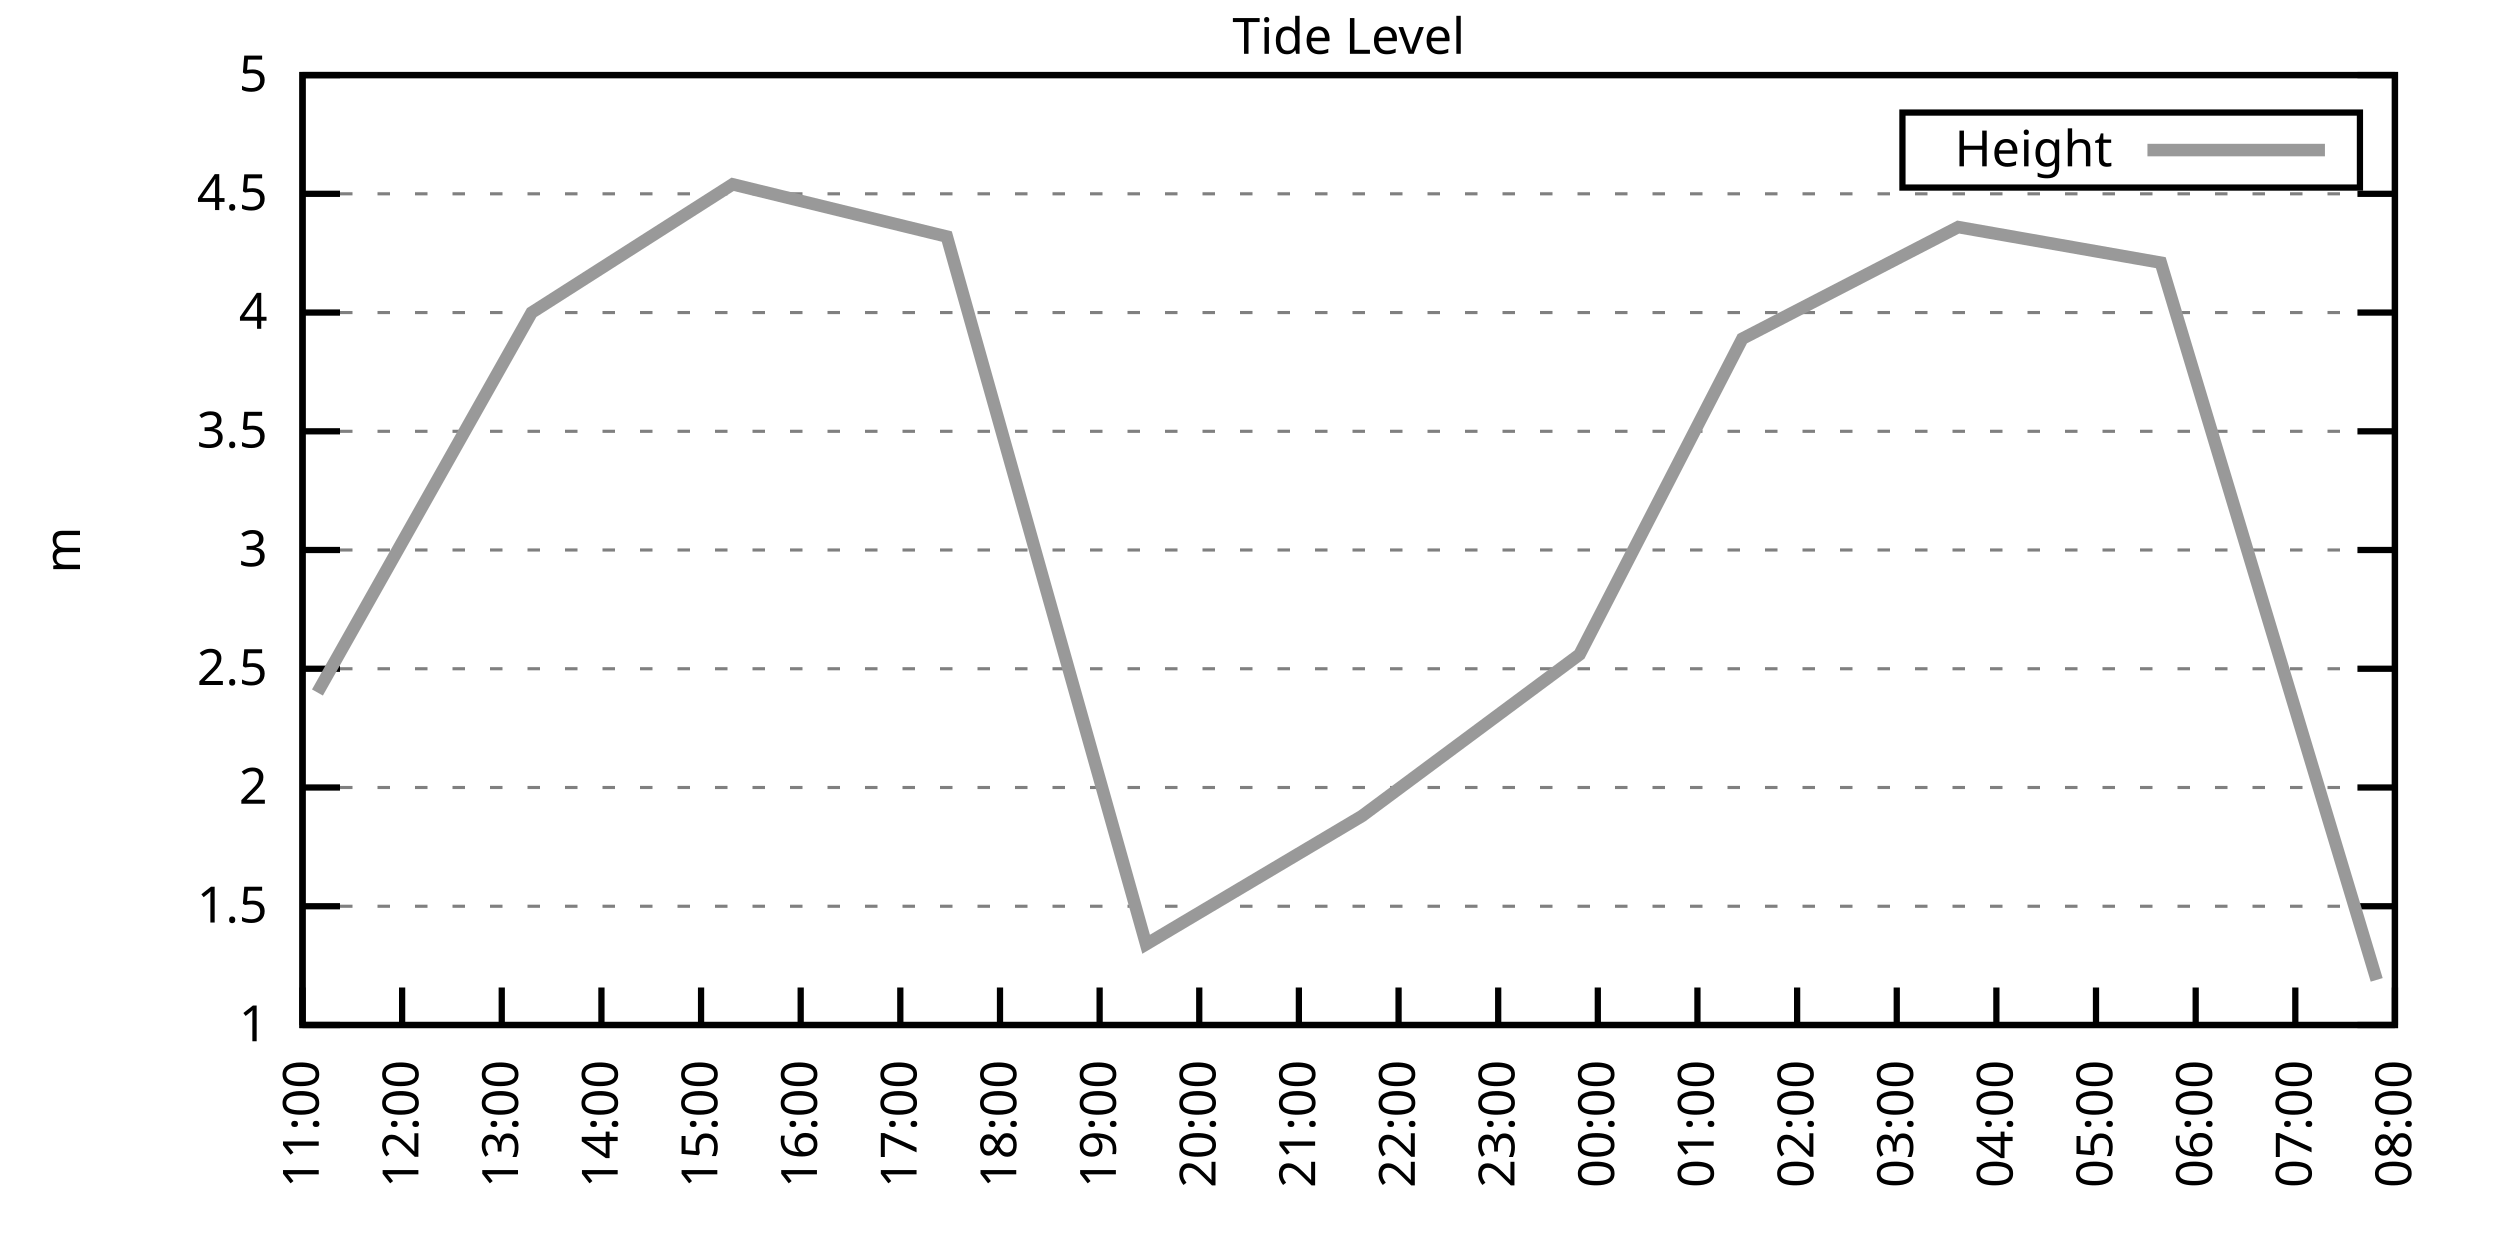
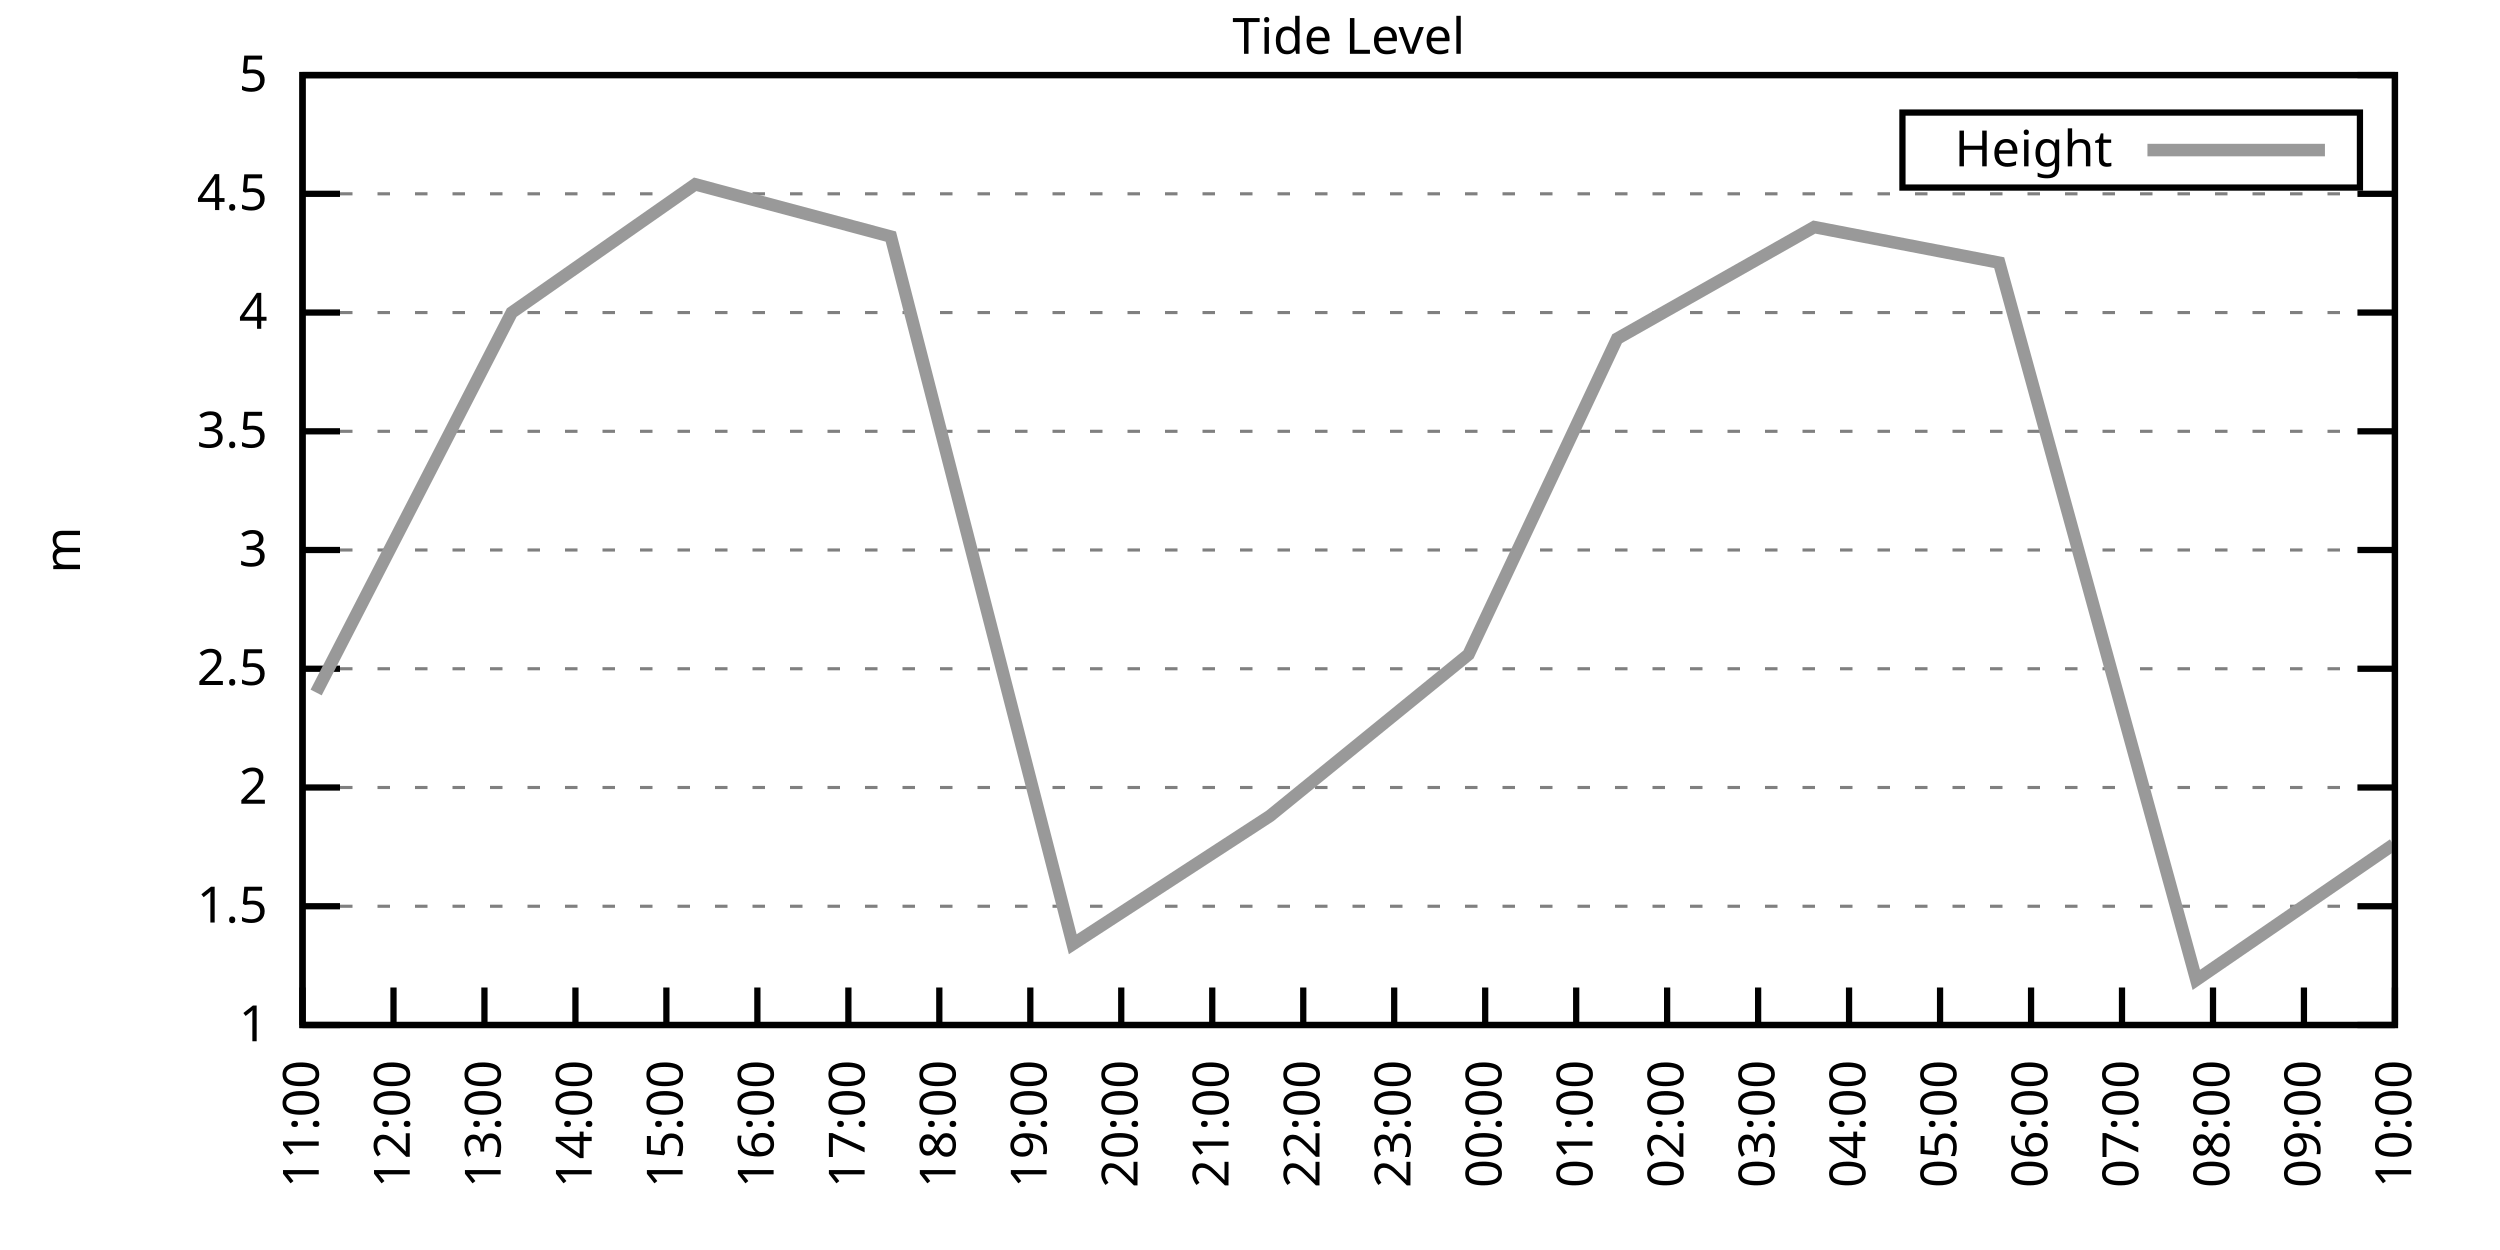
<svg xmlns="http://www.w3.org/2000/svg" xmlns:xlink="http://www.w3.org/1999/xlink" width="400" height="200" viewBox="0 0 400 200">
  <g id="gnuplot_canvas">
    <rect x="0" y="0" width="400" height="200" fill="none" />
    <defs>
      <circle id="gpDot" r="0.5" stroke-width="0.5" stroke="currentColor" />
      <path id="gpPt0" stroke-width="0.333" stroke="currentColor" d="M-1,0 h2 M0,-1 v2" />
      <path id="gpPt1" stroke-width="0.333" stroke="currentColor" d="M-1,-1 L1,1 M1,-1 L-1,1" />
      <path id="gpPt2" stroke-width="0.333" stroke="currentColor" d="M-1,0 L1,0 M0,-1 L0,1 M-1,-1 L1,1 M-1,1 L1,-1" />
      <rect id="gpPt3" stroke-width="0.333" stroke="currentColor" x="-1" y="-1" width="2" height="2" />
      <rect id="gpPt4" stroke-width="0.333" stroke="currentColor" fill="currentColor" x="-1" y="-1" width="2" height="2" />
      <circle id="gpPt5" stroke-width="0.333" stroke="currentColor" cx="0" cy="0" r="1" />
      <use xlink:href="#gpPt5" id="gpPt6" fill="currentColor" stroke="none" />
      <path id="gpPt7" stroke-width="0.333" stroke="currentColor" d="M0,-1.33 L-1.33,0.67 L1.33,0.67 z" />
      <use xlink:href="#gpPt7" id="gpPt8" fill="currentColor" stroke="none" />
      <use xlink:href="#gpPt7" id="gpPt9" stroke="currentColor" transform="rotate(180)" />
      <use xlink:href="#gpPt9" id="gpPt10" fill="currentColor" stroke="none" />
      <use xlink:href="#gpPt3" id="gpPt11" stroke="currentColor" transform="rotate(45)" />
      <use xlink:href="#gpPt11" id="gpPt12" fill="currentColor" stroke="none" />
      <path id="gpPt13" stroke-width="0.333" stroke="currentColor" d="M0,1.330 L1.265,0.411 L0.782,-1.067 L-0.782,-1.076 L-1.265,0.411 z" />
      <use xlink:href="#gpPt13" id="gpPt14" fill="currentColor" stroke="none" />
      <filter id="textbox" filterUnits="objectBoundingBox" x="0" y="0" height="1" width="1">
        <feFlood flood-color="white" flood-opacity="1" result="bgnd" />
        <feComposite in="SourceGraphic" in2="bgnd" operator="atop" />
      </filter>
      <filter id="greybox" filterUnits="objectBoundingBox" x="0" y="0" height="1" width="1">
        <feFlood flood-color="lightgrey" flood-opacity="1" result="grey" />
        <feComposite in="SourceGraphic" in2="grey" operator="atop" />
      </filter>
    </defs>
    <g fill="none" color="white" stroke="currentColor" stroke-width="1.00" stroke-linecap="butt" stroke-linejoin="miter">
</g>
    <g fill="none" color="black" stroke="currentColor" stroke-width="1.00" stroke-linecap="butt" stroke-linejoin="miter">
      <g stroke="none" shape-rendering="crispEdges">
        <polygon fill="rgb(255, 255, 255)" points="48.40,164.00 383.18,164.00 383.18,12.02 48.40,12.02 " />
      </g>
    </g>
    <g fill="none" color="black" stroke="currentColor" stroke-width="1.00" stroke-linecap="butt" stroke-linejoin="miter">
</g>
    <g fill="none" color="black" stroke="black" stroke-width="0.50" stroke-linecap="butt" stroke-linejoin="miter">
</g>
    <g fill="none" color="gray" stroke="currentColor" stroke-width="0.50" stroke-linecap="butt" stroke-linejoin="miter">
      <path stroke="gray" stroke-dasharray="2,4" class="gridline" d="M48.40,164.00 L383.19,164.00  " />
    </g>
    <g fill="none" color="gray" stroke="gray" stroke-width="1.00" stroke-linecap="butt" stroke-linejoin="miter">
</g>
    <g fill="none" color="black" stroke="currentColor" stroke-width="1.00" stroke-linecap="butt" stroke-linejoin="miter">
      <path stroke="black" d="M48.40,164.00 L54.40,164.00 M383.19,164.00 L377.19,164.00  " />
      <g transform="translate(42.80,166.60)" stroke="none" fill="black" font-family="Sans" font-size="8.00" text-anchor="end">
        <text>
          <tspan font-family="Sans"> 1</tspan>
        </text>
      </g>
    </g>
    <g fill="none" color="black" stroke="currentColor" stroke-width="1.00" stroke-linecap="butt" stroke-linejoin="miter">
</g>
    <g fill="none" color="black" stroke="black" stroke-width="0.50" stroke-linecap="butt" stroke-linejoin="miter">
</g>
    <g fill="none" color="gray" stroke="currentColor" stroke-width="0.50" stroke-linecap="butt" stroke-linejoin="miter">
      <path stroke="gray" stroke-dasharray="2,4" class="gridline" d="M48.40,145.00 L383.19,145.00  " />
    </g>
    <g fill="none" color="gray" stroke="gray" stroke-width="1.00" stroke-linecap="butt" stroke-linejoin="miter">
</g>
    <g fill="none" color="black" stroke="currentColor" stroke-width="1.00" stroke-linecap="butt" stroke-linejoin="miter">
      <path stroke="black" d="M48.40,145.00 L54.40,145.00 M383.19,145.00 L377.19,145.00  " />
      <g transform="translate(42.80,147.60)" stroke="none" fill="black" font-family="Sans" font-size="8.00" text-anchor="end">
        <text>
          <tspan font-family="Sans"> 1.5</tspan>
        </text>
      </g>
    </g>
    <g fill="none" color="black" stroke="currentColor" stroke-width="1.00" stroke-linecap="butt" stroke-linejoin="miter">
</g>
    <g fill="none" color="black" stroke="black" stroke-width="0.50" stroke-linecap="butt" stroke-linejoin="miter">
</g>
    <g fill="none" color="gray" stroke="currentColor" stroke-width="0.50" stroke-linecap="butt" stroke-linejoin="miter">
      <path stroke="gray" stroke-dasharray="2,4" class="gridline" d="M48.40,126.00 L383.19,126.00  " />
    </g>
    <g fill="none" color="gray" stroke="gray" stroke-width="1.00" stroke-linecap="butt" stroke-linejoin="miter">
</g>
    <g fill="none" color="black" stroke="currentColor" stroke-width="1.00" stroke-linecap="butt" stroke-linejoin="miter">
      <path stroke="black" d="M48.40,126.00 L54.40,126.00 M383.19,126.00 L377.19,126.00  " />
      <g transform="translate(42.80,128.60)" stroke="none" fill="black" font-family="Sans" font-size="8.00" text-anchor="end">
        <text>
          <tspan font-family="Sans"> 2</tspan>
        </text>
      </g>
    </g>
    <g fill="none" color="black" stroke="currentColor" stroke-width="1.00" stroke-linecap="butt" stroke-linejoin="miter">
</g>
    <g fill="none" color="black" stroke="black" stroke-width="0.50" stroke-linecap="butt" stroke-linejoin="miter">
</g>
    <g fill="none" color="gray" stroke="currentColor" stroke-width="0.50" stroke-linecap="butt" stroke-linejoin="miter">
      <path stroke="gray" stroke-dasharray="2,4" class="gridline" d="M48.40,107.00 L383.19,107.00  " />
    </g>
    <g fill="none" color="gray" stroke="gray" stroke-width="1.00" stroke-linecap="butt" stroke-linejoin="miter">
</g>
    <g fill="none" color="black" stroke="currentColor" stroke-width="1.00" stroke-linecap="butt" stroke-linejoin="miter">
      <path stroke="black" d="M48.40,107.00 L54.40,107.00 M383.19,107.00 L377.19,107.00  " />
      <g transform="translate(42.80,109.60)" stroke="none" fill="black" font-family="Sans" font-size="8.00" text-anchor="end">
        <text>
          <tspan font-family="Sans"> 2.5</tspan>
        </text>
      </g>
    </g>
    <g fill="none" color="black" stroke="currentColor" stroke-width="1.00" stroke-linecap="butt" stroke-linejoin="miter">
</g>
    <g fill="none" color="black" stroke="black" stroke-width="0.50" stroke-linecap="butt" stroke-linejoin="miter">
</g>
    <g fill="none" color="gray" stroke="currentColor" stroke-width="0.50" stroke-linecap="butt" stroke-linejoin="miter">
      <path stroke="gray" stroke-dasharray="2,4" class="gridline" d="M48.40,88.00 L383.19,88.00  " />
    </g>
    <g fill="none" color="gray" stroke="gray" stroke-width="1.00" stroke-linecap="butt" stroke-linejoin="miter">
</g>
    <g fill="none" color="black" stroke="currentColor" stroke-width="1.00" stroke-linecap="butt" stroke-linejoin="miter">
      <path stroke="black" d="M48.40,88.00 L54.40,88.00 M383.19,88.00 L377.19,88.00  " />
      <g transform="translate(42.80,90.60)" stroke="none" fill="black" font-family="Sans" font-size="8.00" text-anchor="end">
        <text>
          <tspan font-family="Sans"> 3</tspan>
        </text>
      </g>
    </g>
    <g fill="none" color="black" stroke="currentColor" stroke-width="1.00" stroke-linecap="butt" stroke-linejoin="miter">
</g>
    <g fill="none" color="black" stroke="black" stroke-width="0.50" stroke-linecap="butt" stroke-linejoin="miter">
</g>
    <g fill="none" color="gray" stroke="currentColor" stroke-width="0.50" stroke-linecap="butt" stroke-linejoin="miter">
      <path stroke="gray" stroke-dasharray="2,4" class="gridline" d="M48.40,69.01 L383.19,69.01  " />
    </g>
    <g fill="none" color="gray" stroke="gray" stroke-width="1.00" stroke-linecap="butt" stroke-linejoin="miter">
</g>
    <g fill="none" color="black" stroke="currentColor" stroke-width="1.00" stroke-linecap="butt" stroke-linejoin="miter">
      <path stroke="black" d="M48.40,69.01 L54.40,69.01 M383.19,69.01 L377.19,69.01  " />
      <g transform="translate(42.80,71.61)" stroke="none" fill="black" font-family="Sans" font-size="8.00" text-anchor="end">
        <text>
          <tspan font-family="Sans"> 3.5</tspan>
        </text>
      </g>
    </g>
    <g fill="none" color="black" stroke="currentColor" stroke-width="1.00" stroke-linecap="butt" stroke-linejoin="miter">
</g>
    <g fill="none" color="black" stroke="black" stroke-width="0.50" stroke-linecap="butt" stroke-linejoin="miter">
</g>
    <g fill="none" color="gray" stroke="currentColor" stroke-width="0.50" stroke-linecap="butt" stroke-linejoin="miter">
      <path stroke="gray" stroke-dasharray="2,4" class="gridline" d="M48.40,50.01 L383.19,50.01  " />
    </g>
    <g fill="none" color="gray" stroke="gray" stroke-width="1.00" stroke-linecap="butt" stroke-linejoin="miter">
</g>
    <g fill="none" color="black" stroke="currentColor" stroke-width="1.00" stroke-linecap="butt" stroke-linejoin="miter">
      <path stroke="black" d="M48.40,50.01 L54.40,50.01 M383.19,50.01 L377.19,50.01  " />
      <g transform="translate(42.80,52.61)" stroke="none" fill="black" font-family="Sans" font-size="8.00" text-anchor="end">
        <text>
          <tspan font-family="Sans"> 4</tspan>
        </text>
      </g>
    </g>
    <g fill="none" color="black" stroke="currentColor" stroke-width="1.00" stroke-linecap="butt" stroke-linejoin="miter">
</g>
    <g fill="none" color="black" stroke="black" stroke-width="0.50" stroke-linecap="butt" stroke-linejoin="miter">
</g>
    <g fill="none" color="gray" stroke="currentColor" stroke-width="0.50" stroke-linecap="butt" stroke-linejoin="miter">
      <path stroke="gray" stroke-dasharray="2,4" class="gridline" d="M48.40,31.01 L383.19,31.01  " />
    </g>
    <g fill="none" color="gray" stroke="gray" stroke-width="1.00" stroke-linecap="butt" stroke-linejoin="miter">
</g>
    <g fill="none" color="black" stroke="currentColor" stroke-width="1.00" stroke-linecap="butt" stroke-linejoin="miter">
      <path stroke="black" d="M48.40,31.01 L54.40,31.01 M383.19,31.01 L377.19,31.01  " />
      <g transform="translate(42.80,33.61)" stroke="none" fill="black" font-family="Sans" font-size="8.00" text-anchor="end">
        <text>
          <tspan font-family="Sans"> 4.5</tspan>
        </text>
      </g>
    </g>
    <g fill="none" color="black" stroke="currentColor" stroke-width="1.00" stroke-linecap="butt" stroke-linejoin="miter">
</g>
    <g fill="none" color="black" stroke="black" stroke-width="0.50" stroke-linecap="butt" stroke-linejoin="miter">
</g>
    <g fill="none" color="gray" stroke="currentColor" stroke-width="0.50" stroke-linecap="butt" stroke-linejoin="miter">
      <path stroke="gray" stroke-dasharray="2,4" class="gridline" d="M48.40,12.01 L383.19,12.01  " />
    </g>
    <g fill="none" color="gray" stroke="gray" stroke-width="1.00" stroke-linecap="butt" stroke-linejoin="miter">
</g>
    <g fill="none" color="black" stroke="currentColor" stroke-width="1.00" stroke-linecap="butt" stroke-linejoin="miter">
      <path stroke="black" d="M48.40,12.01 L54.40,12.01 M383.19,12.01 L377.19,12.01  " />
      <g transform="translate(42.80,14.61)" stroke="none" fill="black" font-family="Sans" font-size="8.00" text-anchor="end">
        <text>
          <tspan font-family="Sans"> 5</tspan>
        </text>
      </g>
    </g>
    <g fill="none" color="black" stroke="currentColor" stroke-width="1.00" stroke-linecap="butt" stroke-linejoin="miter">
      <path stroke="black" d="M48.40,164.00 L48.40,158.00  " />
      <g transform="translate(51.00,169.60) rotate(270.00)" stroke="none" fill="black" font-family="Sans" font-size="8.00" text-anchor="end">
        <text>
          <tspan font-family="Sans">11:00</tspan>
        </text>
      </g>
    </g>
    <g fill="none" color="black" stroke="currentColor" stroke-width="1.00" stroke-linecap="butt" stroke-linejoin="miter">
-       <path stroke="black" d="M64.34,164.00 L64.34,158.00  " />
-       <g transform="translate(66.94,169.60) rotate(270.00)" stroke="none" fill="black" font-family="Sans" font-size="8.00" text-anchor="end">
+       <path stroke="black" d="M62.96,164.00 L62.96,158.00  " />
+       <g transform="translate(65.56,169.60) rotate(270.00)" stroke="none" fill="black" font-family="Sans" font-size="8.00" text-anchor="end">
        <text>
          <tspan font-family="Sans">12:00</tspan>
        </text>
      </g>
    </g>
    <g fill="none" color="black" stroke="currentColor" stroke-width="1.00" stroke-linecap="butt" stroke-linejoin="miter">
-       <path stroke="black" d="M80.28,164.00 L80.28,158.00  " />
-       <g transform="translate(82.88,169.60) rotate(270.00)" stroke="none" fill="black" font-family="Sans" font-size="8.00" text-anchor="end">
+       <path stroke="black" d="M77.51,164.00 L77.51,158.00  " />
+       <g transform="translate(80.11,169.60) rotate(270.00)" stroke="none" fill="black" font-family="Sans" font-size="8.00" text-anchor="end">
        <text>
          <tspan font-family="Sans">13:00</tspan>
        </text>
      </g>
    </g>
    <g fill="none" color="black" stroke="currentColor" stroke-width="1.00" stroke-linecap="butt" stroke-linejoin="miter">
-       <path stroke="black" d="M96.23,164.00 L96.23,158.00  " />
-       <g transform="translate(98.83,169.60) rotate(270.00)" stroke="none" fill="black" font-family="Sans" font-size="8.00" text-anchor="end">
+       <path stroke="black" d="M92.07,164.00 L92.07,158.00  " />
+       <g transform="translate(94.67,169.60) rotate(270.00)" stroke="none" fill="black" font-family="Sans" font-size="8.00" text-anchor="end">
        <text>
          <tspan font-family="Sans">14:00</tspan>
        </text>
      </g>
    </g>
    <g fill="none" color="black" stroke="currentColor" stroke-width="1.00" stroke-linecap="butt" stroke-linejoin="miter">
-       <path stroke="black" d="M112.17,164.00 L112.17,158.00  " />
-       <g transform="translate(114.77,169.60) rotate(270.00)" stroke="none" fill="black" font-family="Sans" font-size="8.00" text-anchor="end">
+       <path stroke="black" d="M106.62,164.00 L106.62,158.00  " />
+       <g transform="translate(109.22,169.60) rotate(270.00)" stroke="none" fill="black" font-family="Sans" font-size="8.00" text-anchor="end">
        <text>
          <tspan font-family="Sans">15:00</tspan>
        </text>
      </g>
    </g>
    <g fill="none" color="black" stroke="currentColor" stroke-width="1.00" stroke-linecap="butt" stroke-linejoin="miter">
-       <path stroke="black" d="M128.11,164.00 L128.11,158.00  " />
-       <g transform="translate(130.71,169.60) rotate(270.00)" stroke="none" fill="black" font-family="Sans" font-size="8.00" text-anchor="end">
+       <path stroke="black" d="M121.18,164.00 L121.18,158.00  " />
+       <g transform="translate(123.78,169.60) rotate(270.00)" stroke="none" fill="black" font-family="Sans" font-size="8.00" text-anchor="end">
        <text>
          <tspan font-family="Sans">16:00</tspan>
        </text>
      </g>
    </g>
    <g fill="none" color="black" stroke="currentColor" stroke-width="1.00" stroke-linecap="butt" stroke-linejoin="miter">
-       <path stroke="black" d="M144.05,164.00 L144.05,158.00  " />
-       <g transform="translate(146.65,169.60) rotate(270.00)" stroke="none" fill="black" font-family="Sans" font-size="8.00" text-anchor="end">
+       <path stroke="black" d="M135.74,164.00 L135.74,158.00  " />
+       <g transform="translate(138.34,169.60) rotate(270.00)" stroke="none" fill="black" font-family="Sans" font-size="8.00" text-anchor="end">
        <text>
          <tspan font-family="Sans">17:00</tspan>
        </text>
      </g>
    </g>
    <g fill="none" color="black" stroke="currentColor" stroke-width="1.00" stroke-linecap="butt" stroke-linejoin="miter">
-       <path stroke="black" d="M160.00,164.00 L160.00,158.00  " />
-       <g transform="translate(162.60,169.60) rotate(270.00)" stroke="none" fill="black" font-family="Sans" font-size="8.00" text-anchor="end">
+       <path stroke="black" d="M150.29,164.00 L150.29,158.00  " />
+       <g transform="translate(152.89,169.60) rotate(270.00)" stroke="none" fill="black" font-family="Sans" font-size="8.00" text-anchor="end">
        <text>
          <tspan font-family="Sans">18:00</tspan>
        </text>
      </g>
    </g>
    <g fill="none" color="black" stroke="currentColor" stroke-width="1.00" stroke-linecap="butt" stroke-linejoin="miter">
-       <path stroke="black" d="M175.94,164.00 L175.94,158.00  " />
-       <g transform="translate(178.54,169.60) rotate(270.00)" stroke="none" fill="black" font-family="Sans" font-size="8.00" text-anchor="end">
+       <path stroke="black" d="M164.85,164.00 L164.85,158.00  " />
+       <g transform="translate(167.45,169.60) rotate(270.00)" stroke="none" fill="black" font-family="Sans" font-size="8.00" text-anchor="end">
        <text>
          <tspan font-family="Sans">19:00</tspan>
        </text>
      </g>
    </g>
    <g fill="none" color="black" stroke="currentColor" stroke-width="1.00" stroke-linecap="butt" stroke-linejoin="miter">
-       <path stroke="black" d="M191.88,164.00 L191.88,158.00  " />
-       <g transform="translate(194.48,169.60) rotate(270.00)" stroke="none" fill="black" font-family="Sans" font-size="8.00" text-anchor="end">
+       <path stroke="black" d="M179.40,164.00 L179.40,158.00  " />
+       <g transform="translate(182.00,169.60) rotate(270.00)" stroke="none" fill="black" font-family="Sans" font-size="8.00" text-anchor="end">
        <text>
          <tspan font-family="Sans">20:00</tspan>
        </text>
      </g>
    </g>
    <g fill="none" color="black" stroke="currentColor" stroke-width="1.00" stroke-linecap="butt" stroke-linejoin="miter">
-       <path stroke="black" d="M207.82,164.00 L207.82,158.00  " />
-       <g transform="translate(210.42,169.60) rotate(270.00)" stroke="none" fill="black" font-family="Sans" font-size="8.00" text-anchor="end">
+       <path stroke="black" d="M193.96,164.00 L193.96,158.00  " />
+       <g transform="translate(196.56,169.60) rotate(270.00)" stroke="none" fill="black" font-family="Sans" font-size="8.00" text-anchor="end">
        <text>
          <tspan font-family="Sans">21:00</tspan>
        </text>
      </g>
    </g>
    <g fill="none" color="black" stroke="currentColor" stroke-width="1.00" stroke-linecap="butt" stroke-linejoin="miter">
-       <path stroke="black" d="M223.77,164.00 L223.77,158.00  " />
-       <g transform="translate(226.37,169.60) rotate(270.00)" stroke="none" fill="black" font-family="Sans" font-size="8.00" text-anchor="end">
+       <path stroke="black" d="M208.52,164.00 L208.52,158.00  " />
+       <g transform="translate(211.12,169.60) rotate(270.00)" stroke="none" fill="black" font-family="Sans" font-size="8.00" text-anchor="end">
        <text>
          <tspan font-family="Sans">22:00</tspan>
        </text>
      </g>
    </g>
    <g fill="none" color="black" stroke="currentColor" stroke-width="1.00" stroke-linecap="butt" stroke-linejoin="miter">
-       <path stroke="black" d="M239.71,164.00 L239.71,158.00  " />
-       <g transform="translate(242.31,169.60) rotate(270.00)" stroke="none" fill="black" font-family="Sans" font-size="8.00" text-anchor="end">
+       <path stroke="black" d="M223.07,164.00 L223.07,158.00  " />
+       <g transform="translate(225.67,169.60) rotate(270.00)" stroke="none" fill="black" font-family="Sans" font-size="8.00" text-anchor="end">
        <text>
          <tspan font-family="Sans">23:00</tspan>
        </text>
      </g>
    </g>
    <g fill="none" color="black" stroke="currentColor" stroke-width="1.00" stroke-linecap="butt" stroke-linejoin="miter">
-       <path stroke="black" d="M255.65,164.00 L255.65,158.00  " />
-       <g transform="translate(258.25,169.60) rotate(270.00)" stroke="none" fill="black" font-family="Sans" font-size="8.00" text-anchor="end">
+       <path stroke="black" d="M237.63,164.00 L237.63,158.00  " />
+       <g transform="translate(240.23,169.60) rotate(270.00)" stroke="none" fill="black" font-family="Sans" font-size="8.00" text-anchor="end">
        <text>
          <tspan font-family="Sans">00:00</tspan>
        </text>
      </g>
    </g>
    <g fill="none" color="black" stroke="currentColor" stroke-width="1.00" stroke-linecap="butt" stroke-linejoin="miter">
-       <path stroke="black" d="M271.59,164.00 L271.59,158.00  " />
-       <g transform="translate(274.19,169.60) rotate(270.00)" stroke="none" fill="black" font-family="Sans" font-size="8.00" text-anchor="end">
+       <path stroke="black" d="M252.19,164.00 L252.19,158.00  " />
+       <g transform="translate(254.79,169.60) rotate(270.00)" stroke="none" fill="black" font-family="Sans" font-size="8.00" text-anchor="end">
        <text>
          <tspan font-family="Sans">01:00</tspan>
        </text>
      </g>
    </g>
    <g fill="none" color="black" stroke="currentColor" stroke-width="1.00" stroke-linecap="butt" stroke-linejoin="miter">
-       <path stroke="black" d="M287.54,164.00 L287.54,158.00  " />
-       <g transform="translate(290.14,169.60) rotate(270.00)" stroke="none" fill="black" font-family="Sans" font-size="8.00" text-anchor="end">
+       <path stroke="black" d="M266.74,164.00 L266.74,158.00  " />
+       <g transform="translate(269.34,169.60) rotate(270.00)" stroke="none" fill="black" font-family="Sans" font-size="8.00" text-anchor="end">
        <text>
          <tspan font-family="Sans">02:00</tspan>
        </text>
      </g>
    </g>
    <g fill="none" color="black" stroke="currentColor" stroke-width="1.00" stroke-linecap="butt" stroke-linejoin="miter">
-       <path stroke="black" d="M303.48,164.00 L303.48,158.00  " />
-       <g transform="translate(306.08,169.60) rotate(270.00)" stroke="none" fill="black" font-family="Sans" font-size="8.00" text-anchor="end">
+       <path stroke="black" d="M281.30,164.00 L281.30,158.00  " />
+       <g transform="translate(283.90,169.60) rotate(270.00)" stroke="none" fill="black" font-family="Sans" font-size="8.00" text-anchor="end">
        <text>
          <tspan font-family="Sans">03:00</tspan>
        </text>
      </g>
    </g>
    <g fill="none" color="black" stroke="currentColor" stroke-width="1.00" stroke-linecap="butt" stroke-linejoin="miter">
-       <path stroke="black" d="M319.42,164.00 L319.42,158.00  " />
-       <g transform="translate(322.02,169.60) rotate(270.00)" stroke="none" fill="black" font-family="Sans" font-size="8.00" text-anchor="end">
+       <path stroke="black" d="M295.85,164.00 L295.85,158.00  " />
+       <g transform="translate(298.45,169.60) rotate(270.00)" stroke="none" fill="black" font-family="Sans" font-size="8.00" text-anchor="end">
        <text>
          <tspan font-family="Sans">04:00</tspan>
        </text>
      </g>
    </g>
    <g fill="none" color="black" stroke="currentColor" stroke-width="1.00" stroke-linecap="butt" stroke-linejoin="miter">
-       <path stroke="black" d="M335.36,164.00 L335.36,158.00  " />
-       <g transform="translate(337.96,169.60) rotate(270.00)" stroke="none" fill="black" font-family="Sans" font-size="8.00" text-anchor="end">
+       <path stroke="black" d="M310.41,164.00 L310.41,158.00  " />
+       <g transform="translate(313.01,169.60) rotate(270.00)" stroke="none" fill="black" font-family="Sans" font-size="8.00" text-anchor="end">
        <text>
          <tspan font-family="Sans">05:00</tspan>
        </text>
      </g>
    </g>
    <g fill="none" color="black" stroke="currentColor" stroke-width="1.00" stroke-linecap="butt" stroke-linejoin="miter">
-       <path stroke="black" d="M351.31,164.00 L351.31,158.00  " />
-       <g transform="translate(353.91,169.60) rotate(270.00)" stroke="none" fill="black" font-family="Sans" font-size="8.00" text-anchor="end">
+       <path stroke="black" d="M324.97,164.00 L324.97,158.00  " />
+       <g transform="translate(327.57,169.60) rotate(270.00)" stroke="none" fill="black" font-family="Sans" font-size="8.00" text-anchor="end">
        <text>
          <tspan font-family="Sans">06:00</tspan>
        </text>
      </g>
    </g>
    <g fill="none" color="black" stroke="currentColor" stroke-width="1.00" stroke-linecap="butt" stroke-linejoin="miter">
-       <path stroke="black" d="M367.25,164.00 L367.25,158.00  " />
-       <g transform="translate(369.85,169.60) rotate(270.00)" stroke="none" fill="black" font-family="Sans" font-size="8.00" text-anchor="end">
+       <path stroke="black" d="M339.52,164.00 L339.52,158.00  " />
+       <g transform="translate(342.12,169.60) rotate(270.00)" stroke="none" fill="black" font-family="Sans" font-size="8.00" text-anchor="end">
        <text>
          <tspan font-family="Sans">07:00</tspan>
+         </text>
+       </g>
+     </g>
+     <g fill="none" color="black" stroke="currentColor" stroke-width="1.00" stroke-linecap="butt" stroke-linejoin="miter">
+       <path stroke="black" d="M354.08,164.00 L354.08,158.00  " />
+       <g transform="translate(356.68,169.60) rotate(270.00)" stroke="none" fill="black" font-family="Sans" font-size="8.00" text-anchor="end">
+         <text>
+           <tspan font-family="Sans">08:00</tspan>
+         </text>
+       </g>
+     </g>
+     <g fill="none" color="black" stroke="currentColor" stroke-width="1.00" stroke-linecap="butt" stroke-linejoin="miter">
+       <path stroke="black" d="M368.63,164.00 L368.63,158.00  " />
+       <g transform="translate(371.23,169.60) rotate(270.00)" stroke="none" fill="black" font-family="Sans" font-size="8.00" text-anchor="end">
+         <text>
+           <tspan font-family="Sans">09:00</tspan>
        </text>
      </g>
    </g>
    <g fill="none" color="black" stroke="currentColor" stroke-width="1.00" stroke-linecap="butt" stroke-linejoin="miter">
      <path stroke="black" d="M383.19,164.00 L383.19,158.00  " />
      <g transform="translate(385.79,169.60) rotate(270.00)" stroke="none" fill="black" font-family="Sans" font-size="8.00" text-anchor="end">
        <text>
-           <tspan font-family="Sans">08:00</tspan>
+           <tspan font-family="Sans">10:00</tspan>
        </text>
      </g>
    </g>
    <g fill="none" color="black" stroke="currentColor" stroke-width="1.00" stroke-linecap="butt" stroke-linejoin="miter">
</g>
    <g fill="none" color="black" stroke="currentColor" stroke-width="1.00" stroke-linecap="butt" stroke-linejoin="miter">
      <path stroke="black" d="M48.40,12.01 L48.40,164.00 L383.19,164.00 L383.19,12.01 L48.40,12.01 Z  " />
    </g>
    <g fill="none" color="black" stroke="currentColor" stroke-width="1.00" stroke-linecap="butt" stroke-linejoin="miter">
</g>
    <g fill="none" color="black" stroke="currentColor" stroke-width="1.00" stroke-linecap="butt" stroke-linejoin="miter">
      <path stroke="black" d="M304.39,30.01 L304.39,18.01 L377.59,18.01 L377.59,30.01 L304.39,30.01 Z  " />
    </g>
    <g id="Tide_level_plot_1">
      <g fill="none" color="white" stroke="black" stroke-width="2.00" stroke-linecap="butt" stroke-linejoin="miter">
</g>
      <g fill="none" color="black" stroke="currentColor" stroke-width="2.00" stroke-linecap="butt" stroke-linejoin="miter">
        <g transform="translate(337.99,26.61)" stroke="none" fill="black" font-family="Sans" font-size="8.00" text-anchor="end">
          <text>
            <tspan font-family="Sans">Height</tspan>
          </text>
        </g>
      </g>
      <g fill="none" color="black" stroke="currentColor" stroke-width="2.00" stroke-linecap="butt" stroke-linejoin="miter">
-         <path stroke="rgb(153, 153, 153)" d="M343.59,24.01 L371.99,24.01 M50.79,110.80 L85.07,50.01 L117.22,29.49 L151.49,37.85 L183.38,151.08 L217.92,130.56   L252.73,104.72 L278.77,54.19 L313.31,36.33 L345.73,42.03 L380.27,156.78  " />
+         <path stroke="rgb(153, 153, 153)" d="M343.59,24.01 L371.99,24.01 M50.58,110.80 L81.88,50.01 L111.23,29.49 L142.53,37.85 L171.64,151.08 L203.18,130.56   L234.96,104.72 L258.74,54.19 L290.27,36.33 L319.87,42.03 L351.41,156.78 L382.95,135.12  " />
      </g>
    </g>
    <g fill="none" color="black" stroke="currentColor" stroke-width="2.00" stroke-linecap="butt" stroke-linejoin="miter">
</g>
    <g fill="none" color="black" stroke="black" stroke-width="1.00" stroke-linecap="butt" stroke-linejoin="miter">
</g>
    <g fill="none" color="black" stroke="currentColor" stroke-width="1.00" stroke-linecap="butt" stroke-linejoin="miter">
      <path stroke="black" d="M48.40,12.01 L48.40,164.00 L383.19,164.00 L383.19,12.01 L48.40,12.01 Z  " />
      <g transform="translate(12.80,88.01) rotate(270.00)" stroke="none" fill="black" font-family="Sans" font-size="8.00" text-anchor="middle">
        <text>
          <tspan font-family="Sans">m</tspan>
        </text>
      </g>
    </g>
    <g fill="none" color="black" stroke="currentColor" stroke-width="1.00" stroke-linecap="butt" stroke-linejoin="miter">
</g>
    <g fill="none" color="black" stroke="currentColor" stroke-width="1.00" stroke-linecap="butt" stroke-linejoin="miter">
      <g transform="translate(215.79,8.61)" stroke="none" fill="black" font-family="Sans" font-size="8.00" text-anchor="middle">
        <text>
          <tspan font-family="Sans">Tide Level</tspan>
        </text>
      </g>
    </g>
    <g fill="none" color="black" stroke="currentColor" stroke-width="1.00" stroke-linecap="butt" stroke-linejoin="miter">
</g>
  </g>
</svg>
